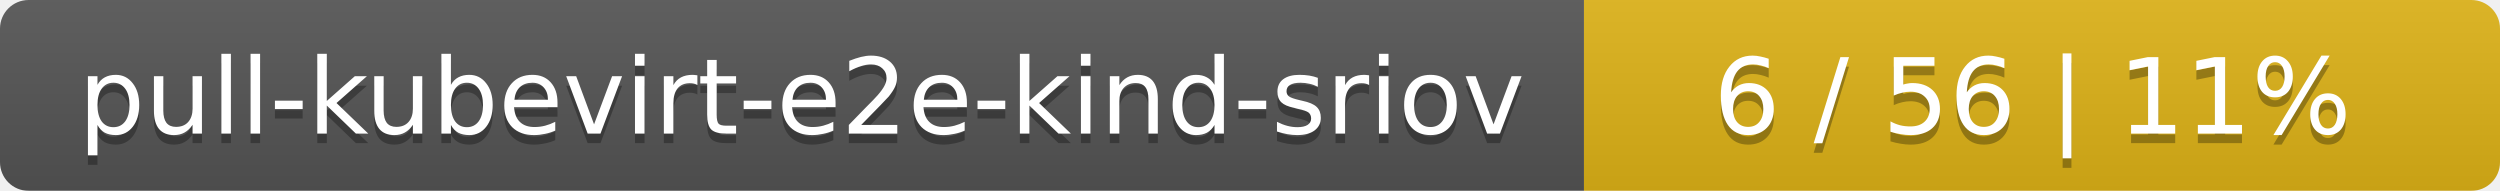
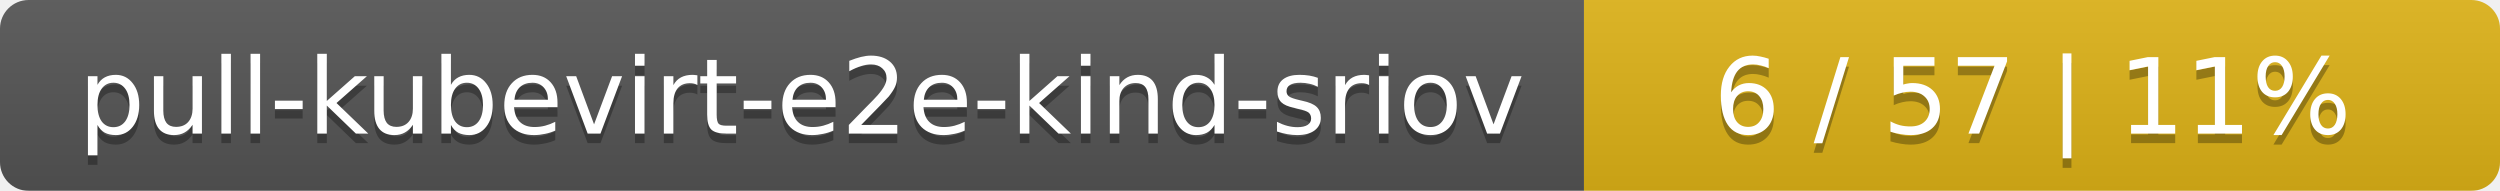
<svg xmlns="http://www.w3.org/2000/svg" width="262" height="20">
  <linearGradient id="smooth" x2="0" y2="100%">
    <stop offset="0" stop-color="#bbb" stop-opacity=".1" />
    <stop offset="1" stop-opacity=".1" />
  </linearGradient>
  <mask id="round">
    <rect width="262" height="20" rx="3" fill="#fff" />
  </mask>
  <g mask="url(#round)">
    <rect width="166" height="20" fill="#555" />
    <rect x="166" width="96" height="20" fill="#dfb317" />
    <rect width="262" height="20" fill="url(#smooth)" />
  </g>
  <g fill="#fff" text-anchor="middle" font-family="DejaVu Sans,Verdana,Geneva,sans-serif" font-size="11">
    <text x="84" y="15" fill="#010101" fill-opacity=".3">pull-kubevirt-e2e-kind-sriov</text>
    <text x="84" y="14">pull-kubevirt-e2e-kind-sriov</text>
-     <text x="213" y="15" fill="#010101" fill-opacity=".3">6 / 56    |    11%</text>
-     <text x="213" y="14">6 / 56    |    11%</text>
+     <text x="213" y="15" fill="#010101" fill-opacity=".3">6 / 57    |    11%</text>
+     <text x="213" y="14">6 / 57    |    11%</text>
  </g>
</svg>
